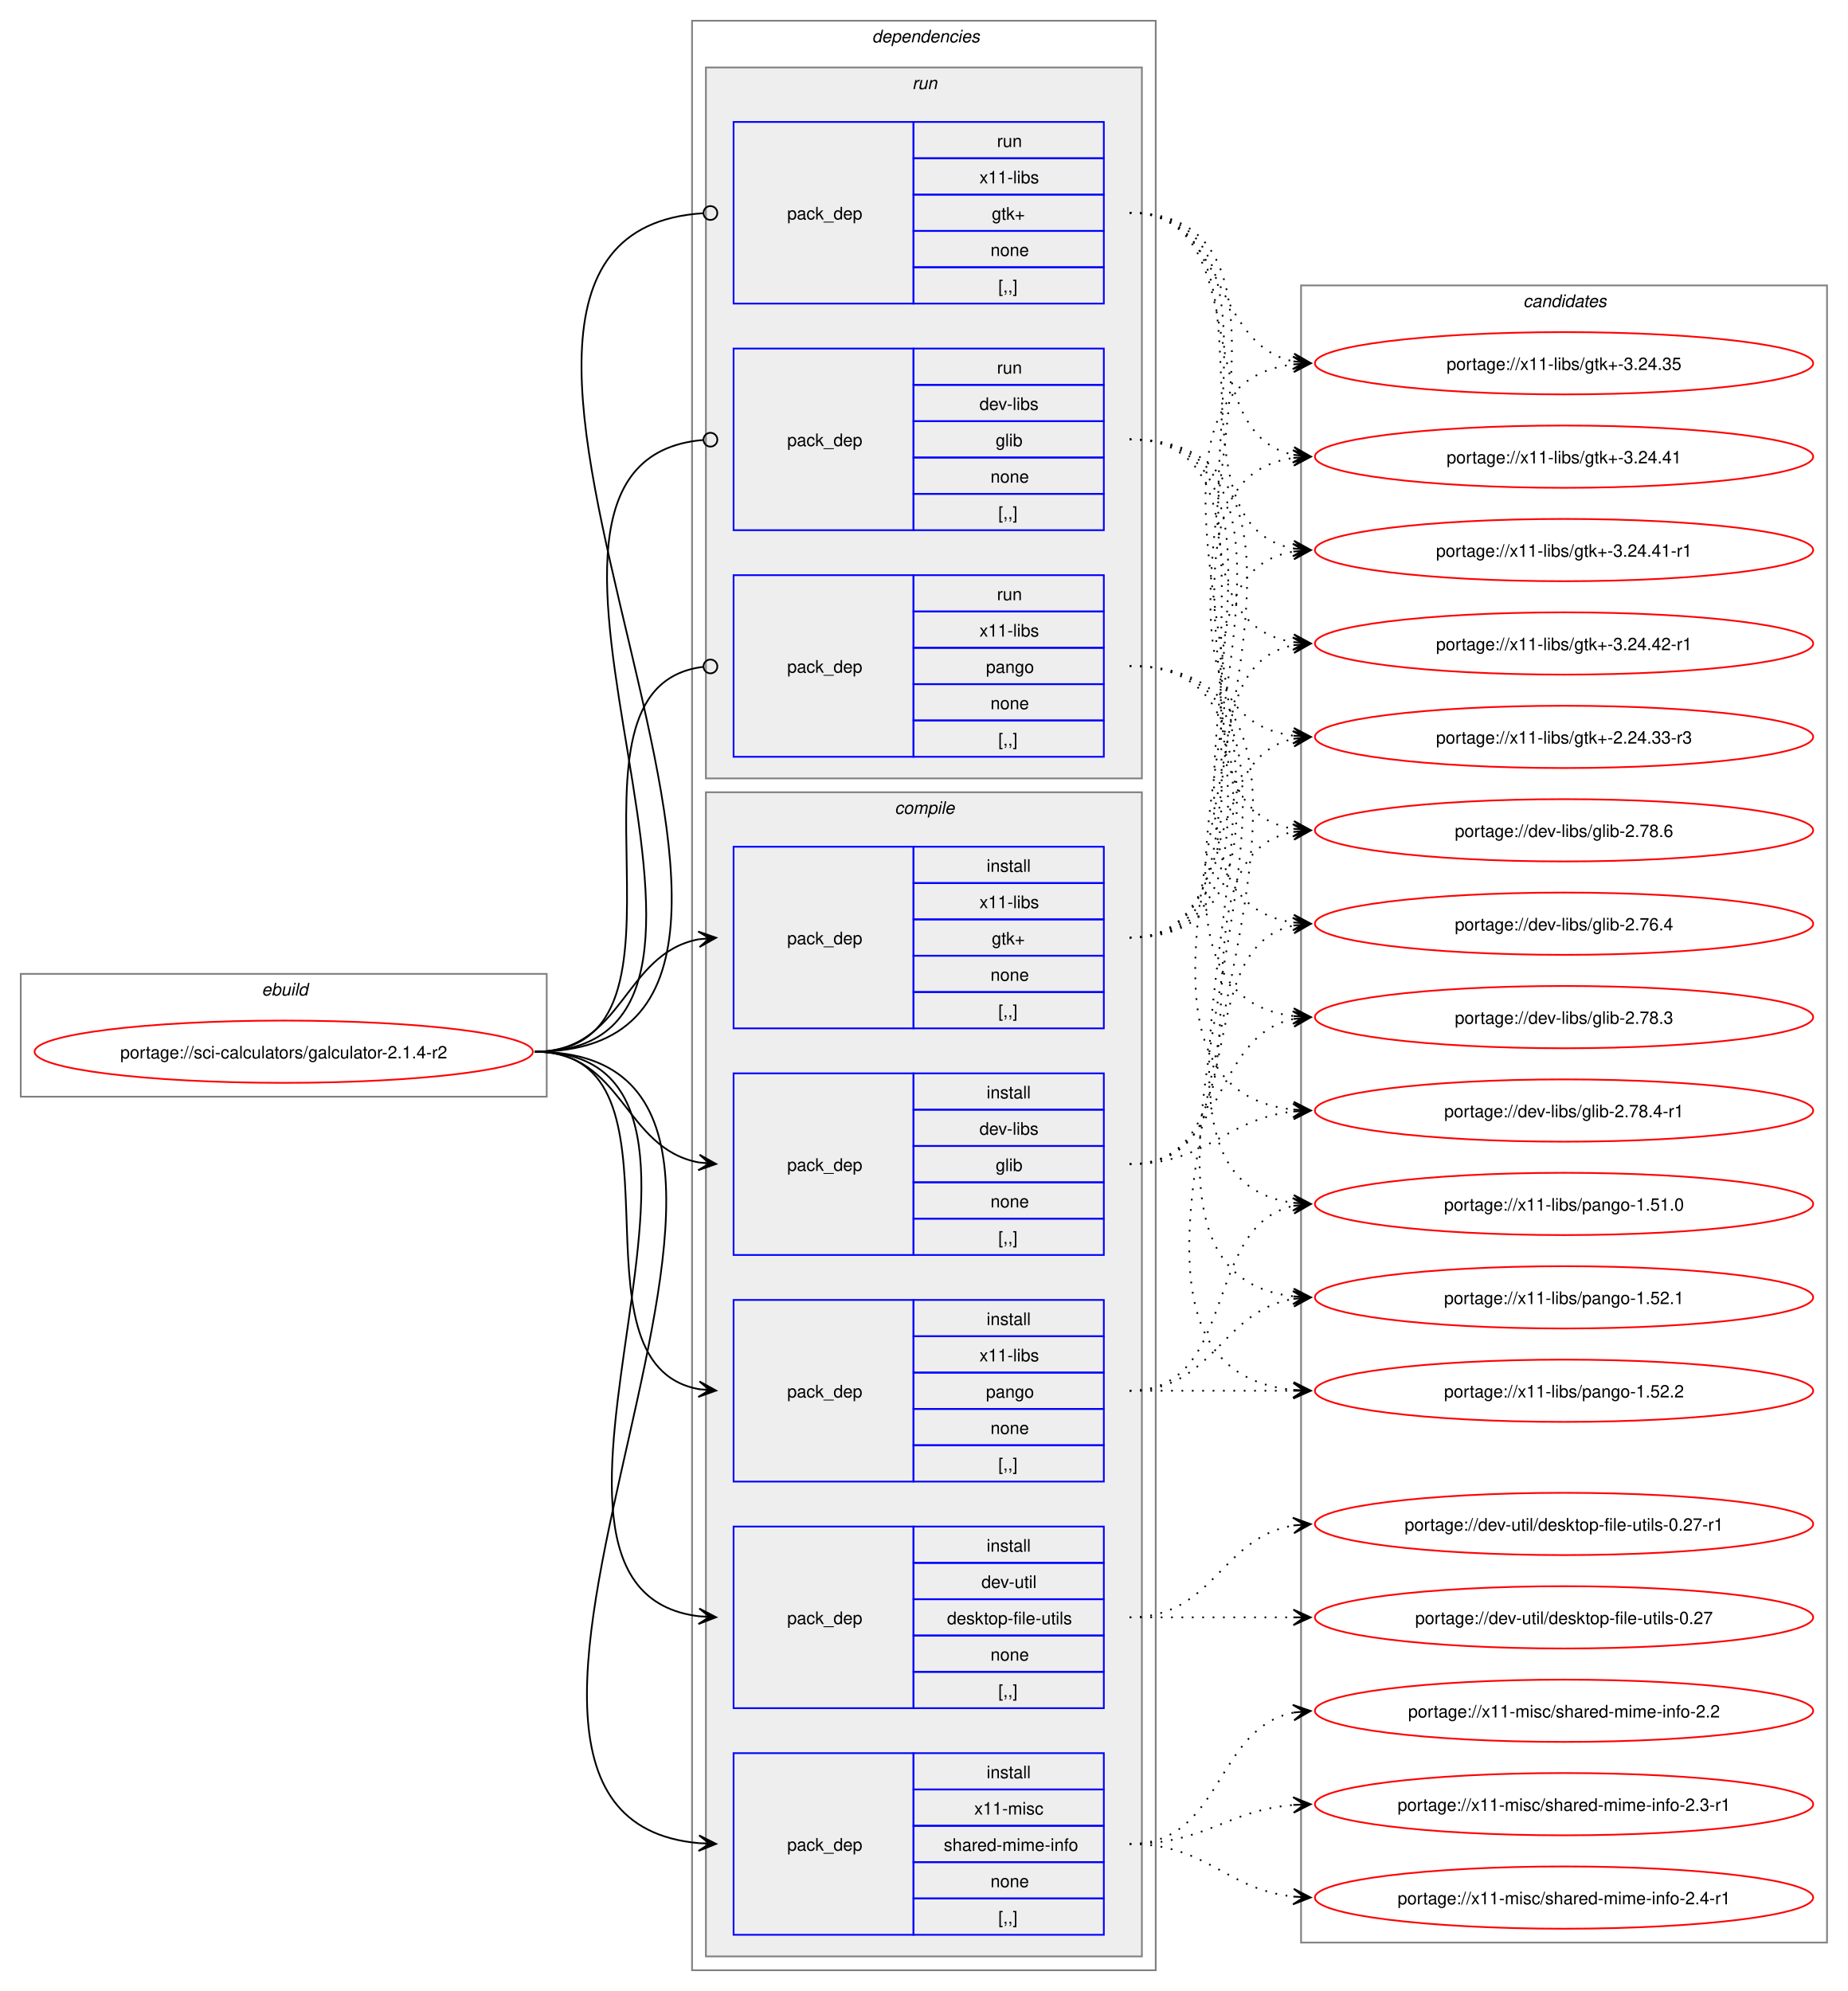
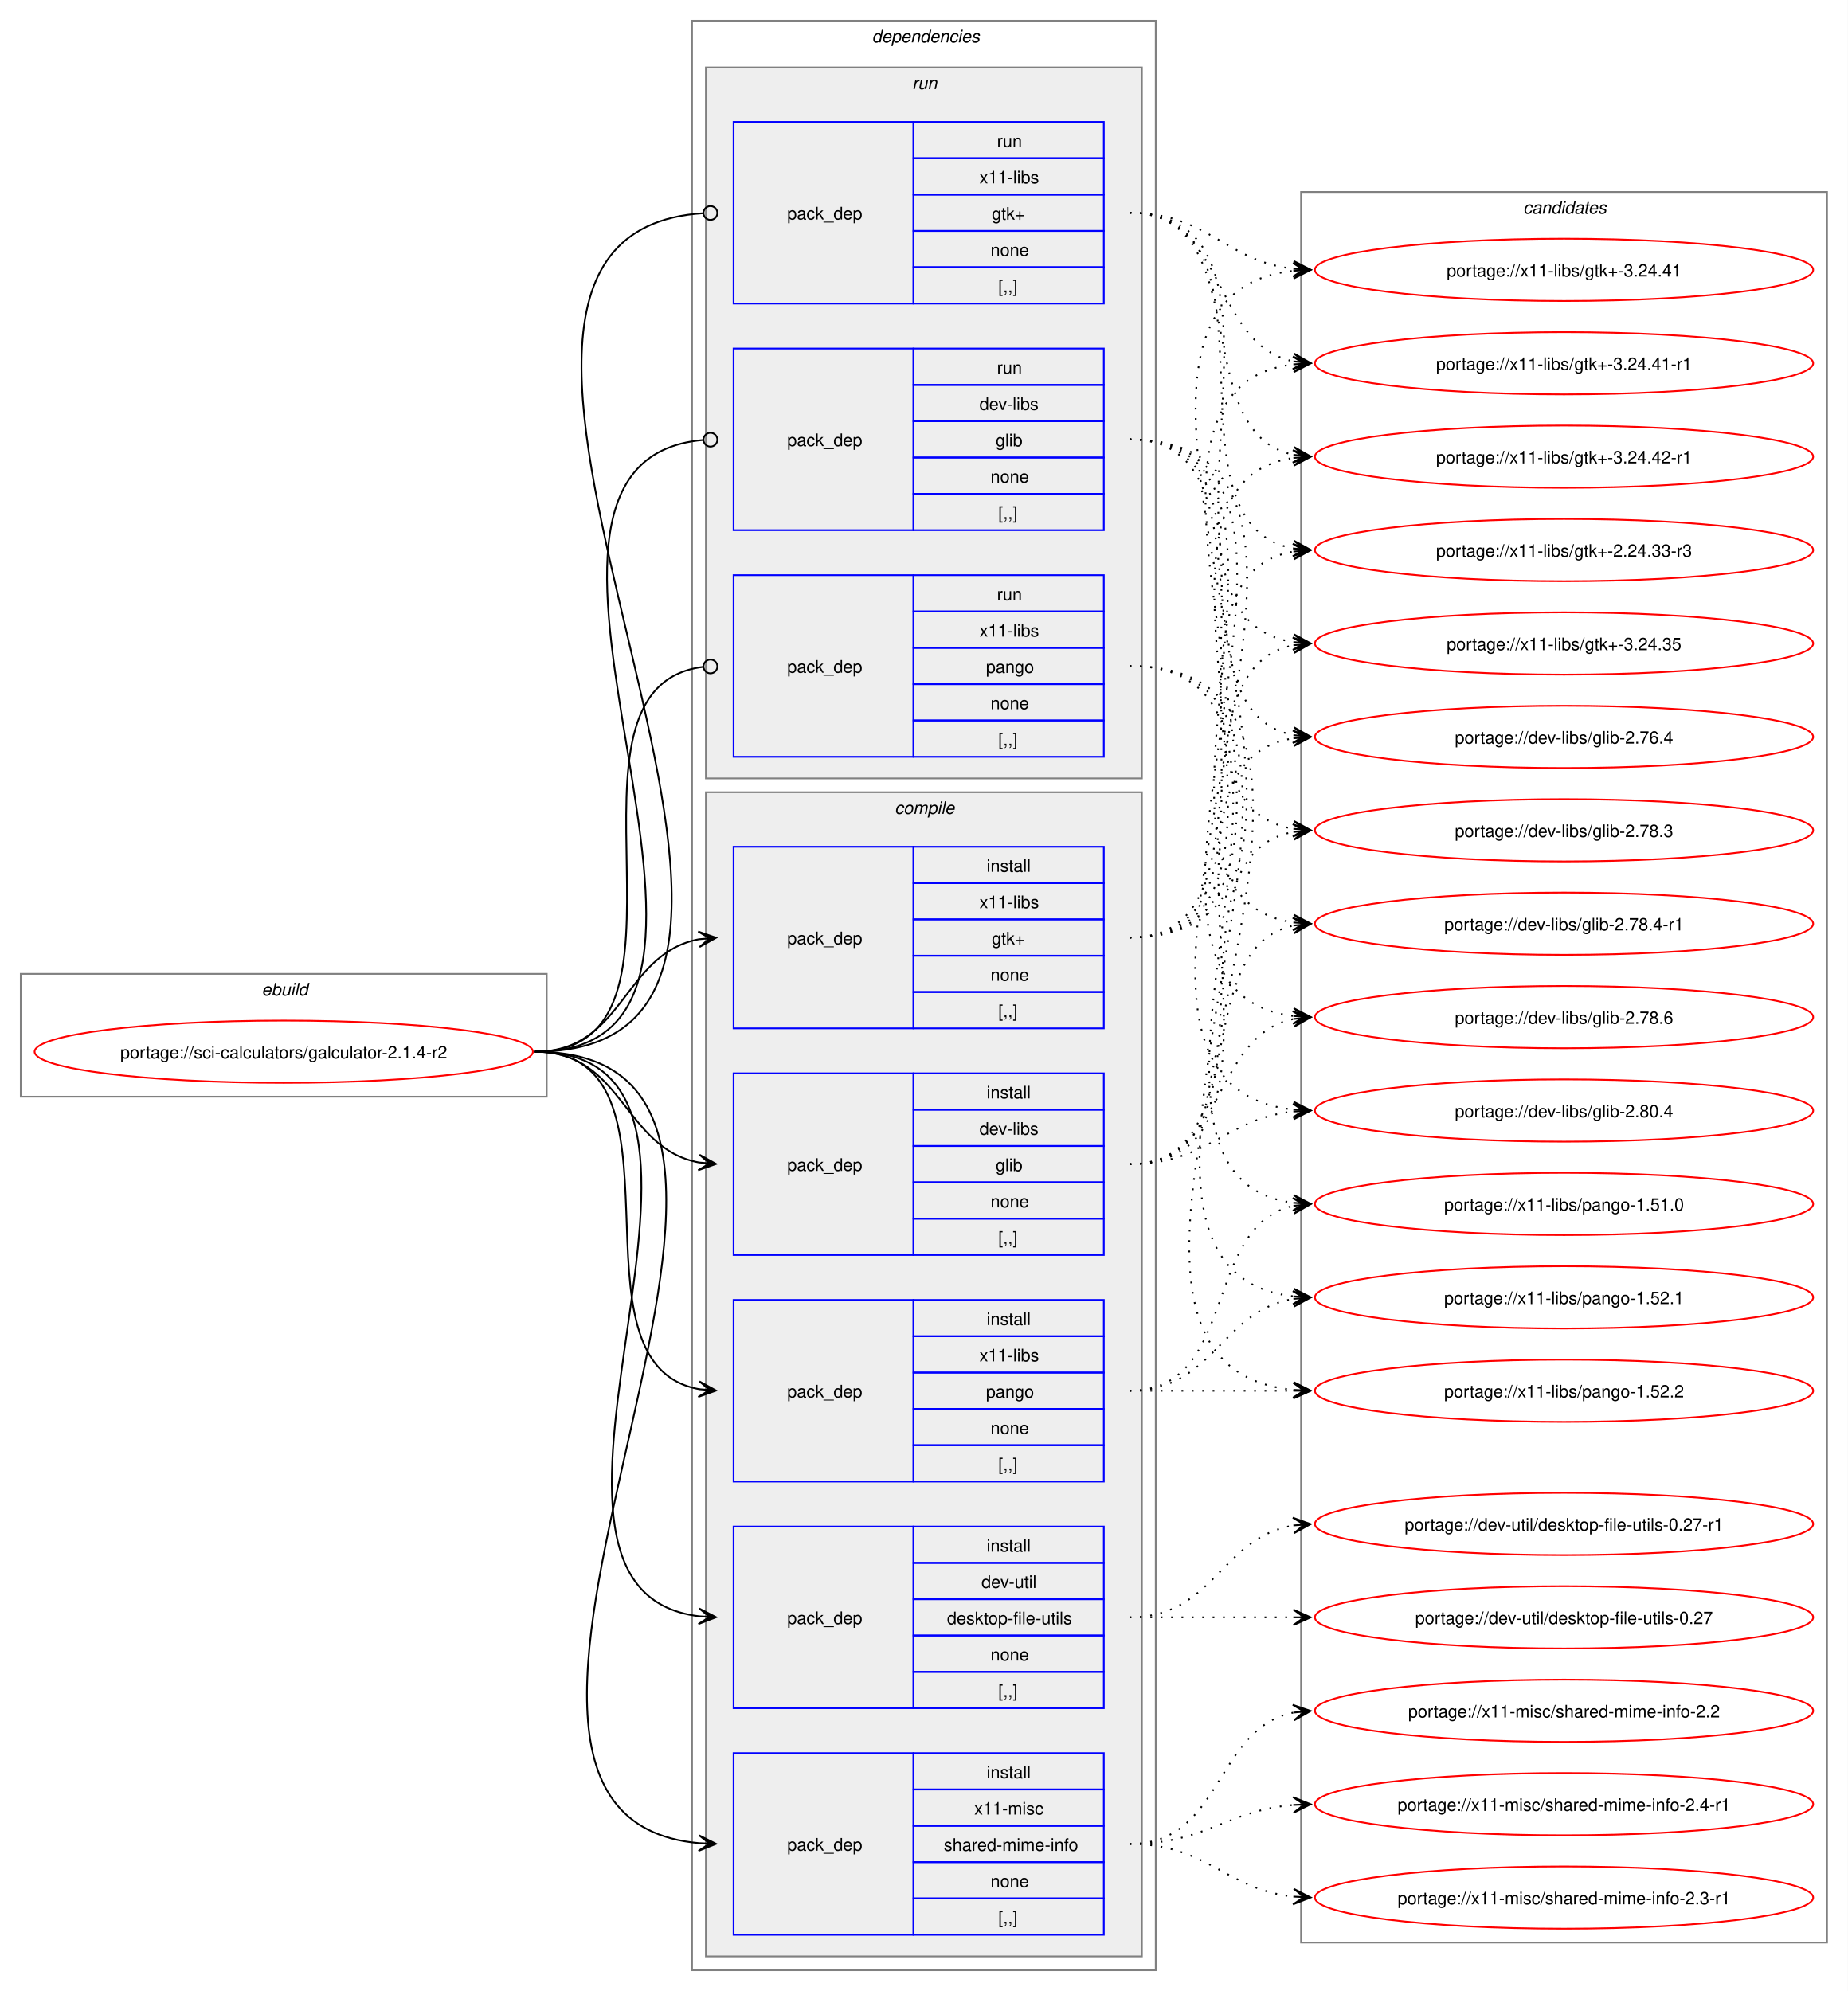
<svg xmlns="http://www.w3.org/2000/svg" xmlns:xlink="http://www.w3.org/1999/xlink" width="1068pt" height="1151pt" viewBox="0.00 0.00 1068.00 1151.00">
  <g id="graph0" class="graph" transform="scale(1 1) rotate(0) translate(4 1147)">
    <polygon fill="white" stroke="none" points="-4,4 -4,-1147 1064,-1147 1064,4 -4,4" />
    <g id="clust1" class="cluster">
      <polygon fill="none" stroke="gray" points="8,-513 8,-584 312,-584 312,-513 8,-513" />
      <text text-anchor="start" x="147.25" y="-571.5" font-family="Helvetica,sans-Serif" font-style="italic" font-size="10.00">ebuild</text>
    </g>
    <g id="clust2" class="cluster">
      <polygon fill="none" stroke="gray" points="396,-8 396,-1135 664,-1135 664,-8 396,-8" />
      <text text-anchor="start" x="500" y="-1122.5" font-family="Helvetica,sans-Serif" font-style="italic" font-size="10.00">dependencies</text>
    </g>
    <g id="clust3" class="cluster">
      <polygon fill="#eeeeee" stroke="gray" points="404,-16 404,-689 656,-689 656,-16 404,-16" />
      <text text-anchor="start" x="513.12" y="-676.5" font-family="Helvetica,sans-Serif" font-style="italic" font-size="10.00">compile</text>
    </g>
    <g id="clust10" class="cluster">
      <polygon fill="#eeeeee" stroke="gray" points="404,-697 404,-1108 656,-1108 656,-697 404,-697" />
      <text text-anchor="start" x="523.25" y="-1095.5" font-family="Helvetica,sans-Serif" font-style="italic" font-size="10.00">run</text>
    </g>
    <g id="clust14" class="cluster">
-       <polygon fill="none" stroke="gray" points="748,-24 748,-982 1052,-982 1052,-24 748,-24" />
-       <text text-anchor="start" x="876.38" y="-969.5" font-family="Helvetica,sans-Serif" font-style="italic" font-size="10.00">candidates</text>
+       <polygon fill="none" stroke="gray" points="748,-24 748,-1036 1052,-1036 1052,-24 748,-24" />
+       <text text-anchor="start" x="876.38" y="-1023.5" font-family="Helvetica,sans-Serif" font-style="italic" font-size="10.00">candidates</text>
    </g>
    <g id="node1" class="node">
      <g id="a_node1">
        <a xlink:href="../sci-calculators/galculator-2.1.4-r2.svg" xlink:title="portage://sci-calculators/galculator-2.1.4-r2">
          <ellipse fill="none" stroke="red" cx="160" cy="-539" rx="144" ry="18" />
          <text text-anchor="middle" x="160" y="-535.12" font-family="Helvetica,sans-Serif" font-size="10.00">portage://sci-calculators/galculator-2.1.4-r2</text>
        </a>
      </g>
    </g>
    <g id="node2" class="node">
      <polygon fill="none" stroke="blue" points="420,-421.5 420,-526.5 524,-526.5 524,-421.5 420,-421.5" />
      <text text-anchor="start" x="451" y="-470.12" font-family="Helvetica,sans-Serif" font-size="10.00">pack_dep</text>
      <polygon fill="none" stroke="blue" points="524,-505.5 524,-526.5 634,-526.5 634,-505.5 524,-505.5" />
      <text text-anchor="start" x="566.25" y="-512" font-family="Helvetica,sans-Serif" font-size="10.00">install</text>
      <polygon fill="none" stroke="blue" points="524,-484.5 524,-505.5 634,-505.5 634,-484.5 524,-484.5" />
      <text text-anchor="start" x="562.12" y="-491" font-family="Helvetica,sans-Serif" font-size="10.00">dev-libs</text>
      <polygon fill="none" stroke="blue" points="524,-463.5 524,-484.5 634,-484.5 634,-463.5 524,-463.5" />
      <text text-anchor="start" x="571.5" y="-470" font-family="Helvetica,sans-Serif" font-size="10.00">glib</text>
      <polygon fill="none" stroke="blue" points="524,-442.5 524,-463.5 634,-463.5 634,-442.5 524,-442.5" />
      <text text-anchor="start" x="568.5" y="-449" font-family="Helvetica,sans-Serif" font-size="10.00">none</text>
      <polygon fill="none" stroke="blue" points="524,-421.5 524,-442.5 634,-442.5 634,-421.5 524,-421.5" />
      <text text-anchor="start" x="573" y="-428" font-family="Helvetica,sans-Serif" font-size="10.00">[,,]</text>
    </g>
    <g id="edge1" class="edge">
      <path fill="none" stroke="black" d="M305.23,-539C356.46,-539 356.24,-483.06 400.03,-474.97" />
      <polygon fill="black" stroke="black" points="409.9,-474.11 400.33,-479.46 406.13,-474.44 399.94,-474.98 399.94,-474.98 399.94,-474.98 406.13,-474.44 399.54,-470.49 409.9,-474.11" />
    </g>
    <g id="node3" class="node">
      <polygon fill="none" stroke="blue" points="420,-159.5 420,-264.5 524,-264.5 524,-159.5 420,-159.5" />
      <text text-anchor="start" x="451" y="-208.12" font-family="Helvetica,sans-Serif" font-size="10.00">pack_dep</text>
      <polygon fill="none" stroke="blue" points="524,-243.5 524,-264.5 634,-264.5 634,-243.5 524,-243.5" />
      <text text-anchor="start" x="566.25" y="-250" font-family="Helvetica,sans-Serif" font-size="10.00">install</text>
      <polygon fill="none" stroke="blue" points="524,-222.5 524,-243.5 634,-243.5 634,-222.5 524,-222.5" />
      <text text-anchor="start" x="563.25" y="-229" font-family="Helvetica,sans-Serif" font-size="10.00">dev-util</text>
      <polygon fill="none" stroke="blue" points="524,-201.5 524,-222.5 634,-222.5 634,-201.5 524,-201.5" />
      <text text-anchor="start" x="543.38" y="-208" font-family="Helvetica,sans-Serif" font-size="10.00">desktop-file-utils</text>
      <polygon fill="none" stroke="blue" points="524,-180.5 524,-201.5 634,-201.5 634,-180.5 524,-180.5" />
      <text text-anchor="start" x="568.5" y="-187" font-family="Helvetica,sans-Serif" font-size="10.00">none</text>
      <polygon fill="none" stroke="blue" points="524,-159.5 524,-180.5 634,-180.5 634,-159.5 524,-159.5" />
      <text text-anchor="start" x="573" y="-166" font-family="Helvetica,sans-Serif" font-size="10.00">[,,]</text>
    </g>
    <g id="edge2" class="edge">
      <path fill="none" stroke="black" d="M305.23,-539C454.12,-539 268.26,-228.39 400.15,-212.62" />
      <polygon fill="black" stroke="black" points="409.9,-212.07 400.17,-217.13 406.12,-212.28 399.91,-212.64 399.91,-212.64 399.91,-212.64 406.12,-212.28 399.66,-208.14 409.9,-212.07" />
    </g>
    <g id="node4" class="node">
      <polygon fill="none" stroke="blue" points="420,-552.5 420,-657.5 524,-657.5 524,-552.5 420,-552.5" />
      <text text-anchor="start" x="451" y="-601.12" font-family="Helvetica,sans-Serif" font-size="10.00">pack_dep</text>
      <polygon fill="none" stroke="blue" points="524,-636.5 524,-657.5 634,-657.5 634,-636.5 524,-636.5" />
      <text text-anchor="start" x="566.25" y="-643" font-family="Helvetica,sans-Serif" font-size="10.00">install</text>
      <polygon fill="none" stroke="blue" points="524,-615.5 524,-636.5 634,-636.5 634,-615.5 524,-615.5" />
      <text text-anchor="start" x="562.12" y="-622" font-family="Helvetica,sans-Serif" font-size="10.00">x11-libs</text>
      <polygon fill="none" stroke="blue" points="524,-594.5 524,-615.5 634,-615.5 634,-594.5 524,-594.5" />
      <text text-anchor="start" x="569.25" y="-601" font-family="Helvetica,sans-Serif" font-size="10.00">gtk+</text>
      <polygon fill="none" stroke="blue" points="524,-573.5 524,-594.5 634,-594.5 634,-573.5 524,-573.5" />
      <text text-anchor="start" x="568.5" y="-580" font-family="Helvetica,sans-Serif" font-size="10.00">none</text>
      <polygon fill="none" stroke="blue" points="524,-552.5 524,-573.5 634,-573.5 634,-552.5 524,-552.5" />
      <text text-anchor="start" x="573" y="-559" font-family="Helvetica,sans-Serif" font-size="10.00">[,,]</text>
    </g>
    <g id="edge3" class="edge">
      <path fill="none" stroke="black" d="M305.23,-539C356.68,-539 356.07,-595.81 399.99,-604.02" />
      <polygon fill="black" stroke="black" points="409.9,-604.89 399.54,-608.49 406.13,-604.56 399.94,-604.01 399.94,-604.01 399.94,-604.01 406.13,-604.56 400.33,-599.53 409.9,-604.89" />
    </g>
    <g id="node5" class="node">
      <polygon fill="none" stroke="blue" points="420,-290.5 420,-395.5 524,-395.5 524,-290.5 420,-290.5" />
      <text text-anchor="start" x="451" y="-339.12" font-family="Helvetica,sans-Serif" font-size="10.00">pack_dep</text>
      <polygon fill="none" stroke="blue" points="524,-374.5 524,-395.5 634,-395.5 634,-374.5 524,-374.5" />
      <text text-anchor="start" x="566.25" y="-381" font-family="Helvetica,sans-Serif" font-size="10.00">install</text>
      <polygon fill="none" stroke="blue" points="524,-353.5 524,-374.5 634,-374.5 634,-353.5 524,-353.5" />
      <text text-anchor="start" x="562.12" y="-360" font-family="Helvetica,sans-Serif" font-size="10.00">x11-libs</text>
      <polygon fill="none" stroke="blue" points="524,-332.5 524,-353.5 634,-353.5 634,-332.5 524,-332.5" />
      <text text-anchor="start" x="565.88" y="-339" font-family="Helvetica,sans-Serif" font-size="10.00">pango</text>
      <polygon fill="none" stroke="blue" points="524,-311.5 524,-332.5 634,-332.5 634,-311.5 524,-311.5" />
      <text text-anchor="start" x="568.5" y="-318" font-family="Helvetica,sans-Serif" font-size="10.00">none</text>
      <polygon fill="none" stroke="blue" points="524,-290.5 524,-311.5 634,-311.5 634,-290.5 524,-290.5" />
      <text text-anchor="start" x="573" y="-297" font-family="Helvetica,sans-Serif" font-size="10.00">[,,]</text>
    </g>
    <g id="edge4" class="edge">
      <path fill="none" stroke="black" d="M305.23,-539C400.38,-539 319.01,-358.01 400.36,-343.87" />
      <polygon fill="black" stroke="black" points="409.9,-343.1 400.3,-348.39 406.13,-343.41 399.93,-343.91 399.93,-343.91 399.93,-343.91 406.13,-343.41 399.57,-339.42 409.9,-343.1" />
    </g>
    <g id="node6" class="node">
      <polygon fill="none" stroke="blue" points="420,-28.5 420,-133.5 524,-133.5 524,-28.5 420,-28.5" />
      <text text-anchor="start" x="451" y="-77.12" font-family="Helvetica,sans-Serif" font-size="10.00">pack_dep</text>
      <polygon fill="none" stroke="blue" points="524,-112.5 524,-133.5 634,-133.5 634,-112.5 524,-112.5" />
      <text text-anchor="start" x="566.25" y="-119" font-family="Helvetica,sans-Serif" font-size="10.00">install</text>
      <polygon fill="none" stroke="blue" points="524,-91.5 524,-112.5 634,-112.5 634,-91.5 524,-91.5" />
      <text text-anchor="start" x="559.12" y="-98" font-family="Helvetica,sans-Serif" font-size="10.00">x11-misc</text>
      <polygon fill="none" stroke="blue" points="524,-70.5 524,-91.5 634,-91.5 634,-70.5 524,-70.5" />
      <text text-anchor="start" x="541.5" y="-77" font-family="Helvetica,sans-Serif" font-size="10.00">shared-mime-info</text>
      <polygon fill="none" stroke="blue" points="524,-49.5 524,-70.5 634,-70.5 634,-49.5 524,-49.5" />
      <text text-anchor="start" x="568.5" y="-56" font-family="Helvetica,sans-Serif" font-size="10.00">none</text>
      <polygon fill="none" stroke="blue" points="524,-28.5 524,-49.5 634,-49.5 634,-28.5 524,-28.5" />
      <text text-anchor="start" x="573" y="-35" font-family="Helvetica,sans-Serif" font-size="10.00">[,,]</text>
    </g>
    <g id="edge5" class="edge">
      <path fill="none" stroke="black" d="M305.23,-539C510.28,-539 213.59,-97.84 400.01,-81.47" />
      <polygon fill="black" stroke="black" points="409.89,-81.05 400.09,-85.97 406.12,-81.21 399.9,-81.47 399.9,-81.47 399.9,-81.47 406.12,-81.21 399.71,-76.98 409.89,-81.05" />
    </g>
    <g id="node7" class="node">
      <polygon fill="none" stroke="blue" points="420,-840.5 420,-945.5 524,-945.5 524,-840.5 420,-840.5" />
      <text text-anchor="start" x="451" y="-889.12" font-family="Helvetica,sans-Serif" font-size="10.00">pack_dep</text>
      <polygon fill="none" stroke="blue" points="524,-924.5 524,-945.5 634,-945.5 634,-924.5 524,-924.5" />
      <text text-anchor="start" x="572.25" y="-931" font-family="Helvetica,sans-Serif" font-size="10.00">run</text>
      <polygon fill="none" stroke="blue" points="524,-903.5 524,-924.5 634,-924.5 634,-903.5 524,-903.5" />
      <text text-anchor="start" x="562.12" y="-910" font-family="Helvetica,sans-Serif" font-size="10.00">dev-libs</text>
      <polygon fill="none" stroke="blue" points="524,-882.5 524,-903.5 634,-903.5 634,-882.5 524,-882.5" />
      <text text-anchor="start" x="571.5" y="-889" font-family="Helvetica,sans-Serif" font-size="10.00">glib</text>
      <polygon fill="none" stroke="blue" points="524,-861.5 524,-882.5 634,-882.5 634,-861.5 524,-861.5" />
      <text text-anchor="start" x="568.5" y="-868" font-family="Helvetica,sans-Serif" font-size="10.00">none</text>
      <polygon fill="none" stroke="blue" points="524,-840.5 524,-861.5 634,-861.5 634,-840.5 524,-840.5" />
      <text text-anchor="start" x="573" y="-847" font-family="Helvetica,sans-Serif" font-size="10.00">[,,]</text>
    </g>
    <g id="edge6" class="edge">
      <path fill="none" stroke="black" d="M305.23,-539C466.41,-539 255.02,-879.99 402.37,-892.64" />
      <ellipse fill="none" stroke="black" cx="406.62" cy="-892.81" rx="4" ry="4" />
    </g>
    <g id="node8" class="node">
      <polygon fill="none" stroke="blue" points="420,-971.5 420,-1076.5 524,-1076.5 524,-971.5 420,-971.5" />
      <text text-anchor="start" x="451" y="-1020.12" font-family="Helvetica,sans-Serif" font-size="10.00">pack_dep</text>
      <polygon fill="none" stroke="blue" points="524,-1055.5 524,-1076.5 634,-1076.5 634,-1055.5 524,-1055.5" />
      <text text-anchor="start" x="572.25" y="-1062" font-family="Helvetica,sans-Serif" font-size="10.00">run</text>
      <polygon fill="none" stroke="blue" points="524,-1034.5 524,-1055.5 634,-1055.5 634,-1034.5 524,-1034.5" />
      <text text-anchor="start" x="562.12" y="-1041" font-family="Helvetica,sans-Serif" font-size="10.00">x11-libs</text>
      <polygon fill="none" stroke="blue" points="524,-1013.5 524,-1034.5 634,-1034.5 634,-1013.5 524,-1013.5" />
      <text text-anchor="start" x="569.25" y="-1020" font-family="Helvetica,sans-Serif" font-size="10.00">gtk+</text>
      <polygon fill="none" stroke="blue" points="524,-992.5 524,-1013.5 634,-1013.5 634,-992.5 524,-992.5" />
      <text text-anchor="start" x="568.5" y="-999" font-family="Helvetica,sans-Serif" font-size="10.00">none</text>
      <polygon fill="none" stroke="blue" points="524,-971.5 524,-992.5 634,-992.5 634,-971.5 524,-971.5" />
      <text text-anchor="start" x="573" y="-978" font-family="Helvetica,sans-Serif" font-size="10.00">[,,]</text>
    </g>
    <g id="edge7" class="edge">
      <path fill="none" stroke="black" d="M305.23,-539C522.85,-539 199.55,-1010.83 402.37,-1023.73" />
      <ellipse fill="none" stroke="black" cx="406.61" cy="-1023.86" rx="4" ry="4" />
    </g>
    <g id="node9" class="node">
      <polygon fill="none" stroke="blue" points="420,-709.5 420,-814.5 524,-814.5 524,-709.5 420,-709.5" />
      <text text-anchor="start" x="451" y="-758.12" font-family="Helvetica,sans-Serif" font-size="10.00">pack_dep</text>
      <polygon fill="none" stroke="blue" points="524,-793.5 524,-814.5 634,-814.5 634,-793.5 524,-793.5" />
      <text text-anchor="start" x="572.25" y="-800" font-family="Helvetica,sans-Serif" font-size="10.00">run</text>
      <polygon fill="none" stroke="blue" points="524,-772.5 524,-793.5 634,-793.5 634,-772.5 524,-772.5" />
      <text text-anchor="start" x="562.12" y="-779" font-family="Helvetica,sans-Serif" font-size="10.00">x11-libs</text>
      <polygon fill="none" stroke="blue" points="524,-751.5 524,-772.5 634,-772.5 634,-751.5 524,-751.5" />
      <text text-anchor="start" x="565.88" y="-758" font-family="Helvetica,sans-Serif" font-size="10.00">pango</text>
      <polygon fill="none" stroke="blue" points="524,-730.5 524,-751.5 634,-751.5 634,-730.5 524,-730.5" />
      <text text-anchor="start" x="568.5" y="-737" font-family="Helvetica,sans-Serif" font-size="10.00">none</text>
      <polygon fill="none" stroke="blue" points="524,-709.5 524,-730.5 634,-730.5 634,-709.5 524,-709.5" />
      <text text-anchor="start" x="573" y="-716" font-family="Helvetica,sans-Serif" font-size="10.00">[,,]</text>
    </g>
    <g id="edge8" class="edge">
      <path fill="none" stroke="black" d="M305.23,-539C411.84,-539 307.65,-749.55 402.32,-761.47" />
      <ellipse fill="none" stroke="black" cx="406.62" cy="-761.73" rx="4" ry="4" />
    </g>
    <g id="node10" class="node">
      <g id="a_node10">
+         <a xlink:href="../dev-libs/glib-2.80.4.svg" xlink:title="portage://dev-libs/glib-2.80.4">
+           <ellipse fill="none" stroke="red" cx="900" cy="-505" rx="144" ry="18" />
+           <text text-anchor="middle" x="900" y="-501.12" font-family="Helvetica,sans-Serif" font-size="10.00">portage://dev-libs/glib-2.80.4</text>
+         </a>
+       </g>
+     </g>
+     <g id="edge9" class="edge">
+       <path fill="none" stroke="black" stroke-dasharray="1,5" d="M648.89,-474C693.99,-474 704.22,-500.23 743.74,-504.44" />
+       <polygon fill="black" stroke="black" points="753.55,-504.94 743.33,-508.92 749.77,-504.74 743.56,-504.43 743.56,-504.43 743.56,-504.43 749.77,-504.74 743.79,-499.93 753.55,-504.94" />
+     </g>
+     <g id="node11" class="node">
+       <g id="a_node11">
        <a xlink:href="../dev-libs/glib-2.78.6.svg" xlink:title="portage://dev-libs/glib-2.78.6">
+           <ellipse fill="none" stroke="red" cx="900" cy="-559" rx="144" ry="18" />
+           <text text-anchor="middle" x="900" y="-555.12" font-family="Helvetica,sans-Serif" font-size="10.00">portage://dev-libs/glib-2.78.6</text>
+         </a>
+       </g>
+     </g>
+     <g id="edge10" class="edge">
+       <path fill="none" stroke="black" stroke-dasharray="1,5" d="M648.89,-474C705.23,-474 696.06,-548.09 743.69,-557.93" />
+       <polygon fill="black" stroke="black" points="753.55,-558.88 743.16,-562.39 749.79,-558.52 743.6,-557.92 743.6,-557.92 743.6,-557.92 749.79,-558.52 744.03,-553.44 753.55,-558.88" />
+     </g>
+     <g id="node12" class="node">
+       <g id="a_node12">
+         <a xlink:href="../dev-libs/glib-2.78.4-r1.svg" xlink:title="portage://dev-libs/glib-2.78.4-r1">
+           <ellipse fill="none" stroke="red" cx="900" cy="-613" rx="144" ry="18" />
+           <text text-anchor="middle" x="900" y="-609.12" font-family="Helvetica,sans-Serif" font-size="10.00">portage://dev-libs/glib-2.78.4-r1</text>
+         </a>
+       </g>
+     </g>
+     <g id="edge11" class="edge">
+       <path fill="none" stroke="black" stroke-dasharray="1,5" d="M648.89,-474C722.6,-474 681.8,-599.24 743.88,-611.96" />
+       <polygon fill="black" stroke="black" points="753.55,-612.88 743.17,-616.41 749.79,-612.52 743.6,-611.93 743.6,-611.93 743.6,-611.93 749.79,-612.52 744.03,-607.45 753.55,-612.88" />
+     </g>
+     <g id="node13" class="node">
+       <g id="a_node13">
+         <a xlink:href="../dev-libs/glib-2.78.3.svg" xlink:title="portage://dev-libs/glib-2.78.3">
          <ellipse fill="none" stroke="red" cx="900" cy="-667" rx="144" ry="18" />
-           <text text-anchor="middle" x="900" y="-663.12" font-family="Helvetica,sans-Serif" font-size="10.00">portage://dev-libs/glib-2.78.6</text>
-         </a>
-       </g>
-     </g>
-     <g id="edge9" class="edge">
+           <text text-anchor="middle" x="900" y="-663.12" font-family="Helvetica,sans-Serif" font-size="10.00">portage://dev-libs/glib-2.78.3</text>
+         </a>
+       </g>
+     </g>
+     <g id="edge12" class="edge">
      <path fill="none" stroke="black" stroke-dasharray="1,5" d="M648.89,-474C742.71,-474 663.98,-651.49 743.65,-666.05" />
      <polygon fill="black" stroke="black" points="753.55,-666.9 743.21,-670.53 749.78,-666.58 743.59,-666.05 743.59,-666.05 743.59,-666.05 749.78,-666.58 743.97,-661.56 753.55,-666.9" />
    </g>
-     <g id="node11" class="node">
-       <g id="a_node11">
-         <a xlink:href="../dev-libs/glib-2.78.4-r1.svg" xlink:title="portage://dev-libs/glib-2.78.4-r1">
-           <ellipse fill="none" stroke="red" cx="900" cy="-505" rx="144" ry="18" />
-           <text text-anchor="middle" x="900" y="-501.12" font-family="Helvetica,sans-Serif" font-size="10.00">portage://dev-libs/glib-2.78.4-r1</text>
-         </a>
-       </g>
-     </g>
-     <g id="edge10" class="edge">
-       <path fill="none" stroke="black" stroke-dasharray="1,5" d="M648.89,-474C693.99,-474 704.22,-500.23 743.74,-504.44" />
-       <polygon fill="black" stroke="black" points="753.55,-504.94 743.33,-508.92 749.77,-504.74 743.56,-504.43 743.56,-504.43 743.56,-504.43 749.77,-504.74 743.79,-499.93 753.55,-504.94" />
-     </g>
-     <g id="node12" class="node">
-       <g id="a_node12">
-         <a xlink:href="../dev-libs/glib-2.78.3.svg" xlink:title="portage://dev-libs/glib-2.78.3">
-           <ellipse fill="none" stroke="red" cx="900" cy="-559" rx="144" ry="18" />
-           <text text-anchor="middle" x="900" y="-555.12" font-family="Helvetica,sans-Serif" font-size="10.00">portage://dev-libs/glib-2.78.3</text>
-         </a>
-       </g>
-     </g>
-     <g id="edge11" class="edge">
-       <path fill="none" stroke="black" stroke-dasharray="1,5" d="M648.89,-474C705.23,-474 696.06,-548.09 743.69,-557.93" />
-       <polygon fill="black" stroke="black" points="753.55,-558.88 743.16,-562.39 749.79,-558.52 743.6,-557.92 743.6,-557.92 743.6,-557.92 749.79,-558.52 744.03,-553.44 753.55,-558.88" />
-     </g>
-     <g id="node13" class="node">
-       <g id="a_node13">
-         <a xlink:href="../dev-libs/glib-2.76.4.svg" xlink:title="portage://dev-libs/glib-2.76.4">
-           <ellipse fill="none" stroke="red" cx="900" cy="-613" rx="144" ry="18" />
-           <text text-anchor="middle" x="900" y="-609.12" font-family="Helvetica,sans-Serif" font-size="10.00">portage://dev-libs/glib-2.76.4</text>
-         </a>
-       </g>
-     </g>
-     <g id="edge12" class="edge">
-       <path fill="none" stroke="black" stroke-dasharray="1,5" d="M648.89,-474C722.6,-474 681.8,-599.24 743.88,-611.96" />
-       <polygon fill="black" stroke="black" points="753.55,-612.88 743.17,-616.41 749.79,-612.52 743.6,-611.93 743.6,-611.93 743.6,-611.93 749.79,-612.52 744.03,-607.45 753.55,-612.88" />
-     </g>
    <g id="node14" class="node">
      <g id="a_node14">
+         <a xlink:href="../dev-libs/glib-2.76.4.svg" xlink:title="portage://dev-libs/glib-2.76.4">
+           <ellipse fill="none" stroke="red" cx="900" cy="-721" rx="144" ry="18" />
+           <text text-anchor="middle" x="900" y="-717.12" font-family="Helvetica,sans-Serif" font-size="10.00">portage://dev-libs/glib-2.76.4</text>
+         </a>
+       </g>
+     </g>
+     <g id="edge13" class="edge">
+       <path fill="none" stroke="black" stroke-dasharray="1,5" d="M648.89,-474C764.36,-474 643.88,-704.87 743.68,-720.2" />
+       <polygon fill="black" stroke="black" points="753.55,-720.91 743.25,-724.68 749.78,-720.64 743.58,-720.19 743.58,-720.19 743.58,-720.19 749.78,-720.64 743.9,-715.7 753.55,-720.91" />
+     </g>
+     <g id="node15" class="node">
+       <g id="a_node15">
        <a xlink:href="../dev-util/desktop-file-utils-0.27-r1.svg" xlink:title="portage://dev-util/desktop-file-utils-0.27-r1">
          <ellipse fill="none" stroke="red" cx="900" cy="-266" rx="144" ry="18" />
          <text text-anchor="middle" x="900" y="-262.12" font-family="Helvetica,sans-Serif" font-size="10.00">portage://dev-util/desktop-file-utils-0.27-r1</text>
        </a>
      </g>
    </g>
-     <g id="edge13" class="edge">
+     <g id="edge14" class="edge">
      <path fill="none" stroke="black" stroke-dasharray="1,5" d="M648.89,-212C697.79,-212 701.62,-258.28 743.83,-265.15" />
      <polygon fill="black" stroke="black" points="753.55,-265.91 743.23,-269.62 749.78,-265.61 743.58,-265.13 743.58,-265.13 743.58,-265.13 749.78,-265.61 743.93,-260.65 753.55,-265.91" />
    </g>
-     <g id="node15" class="node">
-       <g id="a_node15">
+     <g id="node16" class="node">
+       <g id="a_node16">
        <a xlink:href="../dev-util/desktop-file-utils-0.27.svg" xlink:title="portage://dev-util/desktop-file-utils-0.27">
          <ellipse fill="none" stroke="red" cx="900" cy="-212" rx="144" ry="18" />
          <text text-anchor="middle" x="900" y="-208.12" font-family="Helvetica,sans-Serif" font-size="10.00">portage://dev-util/desktop-file-utils-0.27</text>
        </a>
      </g>
    </g>
-     <g id="edge14" class="edge">
+     <g id="edge15" class="edge">
      <path fill="none" stroke="black" stroke-dasharray="1,5" d="M648.89,-212C692.08,-212 705.54,-212 743.86,-212" />
      <polygon fill="black" stroke="black" points="753.55,-212 743.55,-216.5 749.77,-212 743.55,-212 743.55,-212 743.55,-212 749.77,-212 743.55,-207.5 753.55,-212" />
    </g>
-     <g id="node16" class="node">
-       <g id="a_node16">
+     <g id="node17" class="node">
+       <g id="a_node17">
        <a xlink:href="../x11-libs/gtk+-3.24.42-r1.svg" xlink:title="portage://x11-libs/gtk+-3.24.42-r1">
+           <ellipse fill="none" stroke="red" cx="900" cy="-883" rx="144" ry="18" />
+           <text text-anchor="middle" x="900" y="-879.12" font-family="Helvetica,sans-Serif" font-size="10.00">portage://x11-libs/gtk+-3.24.42-r1</text>
+         </a>
+       </g>
+     </g>
+     <g id="edge16" class="edge">
+       <path fill="none" stroke="black" stroke-dasharray="1,5" d="M648.89,-605C777.23,-605 631.59,-866.95 743.88,-882.3" />
+       <polygon fill="black" stroke="black" points="753.55,-882.92 743.28,-886.77 749.78,-882.68 743.57,-882.28 743.57,-882.28 743.57,-882.28 749.78,-882.68 743.86,-877.79 753.55,-882.92" />
+     </g>
+     <g id="node18" class="node">
+       <g id="a_node18">
+         <a xlink:href="../x11-libs/gtk+-3.24.41-r1.svg" xlink:title="portage://x11-libs/gtk+-3.24.41-r1">
+           <ellipse fill="none" stroke="red" cx="900" cy="-937" rx="144" ry="18" />
+           <text text-anchor="middle" x="900" y="-933.12" font-family="Helvetica,sans-Serif" font-size="10.00">portage://x11-libs/gtk+-3.24.41-r1</text>
+         </a>
+       </g>
+     </g>
+     <g id="edge17" class="edge">
+       <path fill="none" stroke="black" stroke-dasharray="1,5" d="M648.89,-605C799.83,-605 610.01,-920.35 743.65,-936.37" />
+       <polygon fill="black" stroke="black" points="753.55,-936.93 743.31,-940.86 749.77,-936.72 743.57,-936.36 743.57,-936.36 743.57,-936.36 749.77,-936.72 743.82,-931.87 753.55,-936.93" />
+     </g>
+     <g id="node19" class="node">
+       <g id="a_node19">
+         <a xlink:href="../x11-libs/gtk+-3.24.41.svg" xlink:title="portage://x11-libs/gtk+-3.24.41">
+           <ellipse fill="none" stroke="red" cx="900" cy="-991" rx="144" ry="18" />
+           <text text-anchor="middle" x="900" y="-987.12" font-family="Helvetica,sans-Serif" font-size="10.00">portage://x11-libs/gtk+-3.24.41</text>
+         </a>
+       </g>
+     </g>
+     <g id="edge18" class="edge">
+       <path fill="none" stroke="black" stroke-dasharray="1,5" d="M648.89,-605C822.96,-605 587.41,-974.59 743.88,-990.47" />
+       <polygon fill="black" stroke="black" points="753.55,-990.94 743.34,-994.95 749.77,-990.76 743.56,-990.46 743.56,-990.46 743.56,-990.46 749.77,-990.76 743.78,-985.96 753.55,-990.94" />
+     </g>
+     <g id="node20" class="node">
+       <g id="a_node20">
+         <a xlink:href="../x11-libs/gtk+-3.24.35.svg" xlink:title="portage://x11-libs/gtk+-3.24.35">
          <ellipse fill="none" stroke="red" cx="900" cy="-775" rx="144" ry="18" />
-           <text text-anchor="middle" x="900" y="-771.12" font-family="Helvetica,sans-Serif" font-size="10.00">portage://x11-libs/gtk+-3.24.42-r1</text>
-         </a>
-       </g>
-     </g>
-     <g id="edge15" class="edge">
+           <text text-anchor="middle" x="900" y="-771.12" font-family="Helvetica,sans-Serif" font-size="10.00">portage://x11-libs/gtk+-3.24.35</text>
+         </a>
+       </g>
+     </g>
+     <g id="edge19" class="edge">
      <path fill="none" stroke="black" stroke-dasharray="1,5" d="M648.89,-605C733.9,-605 671.91,-760.07 743.72,-774" />
      <polygon fill="black" stroke="black" points="753.55,-774.89 743.19,-778.47 749.79,-774.55 743.59,-773.99 743.59,-773.99 743.59,-773.99 749.79,-774.55 744,-769.51 753.55,-774.89" />
    </g>
-     <g id="node17" class="node">
-       <g id="a_node17">
-         <a xlink:href="../x11-libs/gtk+-3.24.41-r1.svg" xlink:title="portage://x11-libs/gtk+-3.24.41-r1">
+     <g id="node21" class="node">
+       <g id="a_node21">
+         <a xlink:href="../x11-libs/gtk+-2.24.33-r3.svg" xlink:title="portage://x11-libs/gtk+-2.24.33-r3">
          <ellipse fill="none" stroke="red" cx="900" cy="-829" rx="144" ry="18" />
-           <text text-anchor="middle" x="900" y="-825.12" font-family="Helvetica,sans-Serif" font-size="10.00">portage://x11-libs/gtk+-3.24.41-r1</text>
-         </a>
-       </g>
-     </g>
-     <g id="edge16" class="edge">
+           <text text-anchor="middle" x="900" y="-825.12" font-family="Helvetica,sans-Serif" font-size="10.00">portage://x11-libs/gtk+-2.24.33-r3</text>
+         </a>
+       </g>
+     </g>
+     <g id="edge20" class="edge">
      <path fill="none" stroke="black" stroke-dasharray="1,5" d="M648.89,-605C755.03,-605 652.62,-813.1 743.69,-828.14" />
      <polygon fill="black" stroke="black" points="753.55,-828.91 743.23,-832.62 749.78,-828.61 743.58,-828.14 743.58,-828.14 743.58,-828.14 749.78,-828.61 743.93,-823.65 753.55,-828.91" />
    </g>
-     <g id="node18" class="node">
-       <g id="a_node18">
-         <a xlink:href="../x11-libs/gtk+-3.24.41.svg" xlink:title="portage://x11-libs/gtk+-3.24.41">
-           <ellipse fill="none" stroke="red" cx="900" cy="-883" rx="144" ry="18" />
-           <text text-anchor="middle" x="900" y="-879.12" font-family="Helvetica,sans-Serif" font-size="10.00">portage://x11-libs/gtk+-3.24.41</text>
-         </a>
-       </g>
-     </g>
-     <g id="edge17" class="edge">
-       <path fill="none" stroke="black" stroke-dasharray="1,5" d="M648.89,-605C777.23,-605 631.59,-866.95 743.88,-882.3" />
-       <polygon fill="black" stroke="black" points="753.55,-882.92 743.28,-886.77 749.78,-882.68 743.57,-882.28 743.57,-882.28 743.57,-882.28 749.78,-882.68 743.86,-877.79 753.55,-882.92" />
-     </g>
-     <g id="node19" class="node">
-       <g id="a_node19">
-         <a xlink:href="../x11-libs/gtk+-3.24.35.svg" xlink:title="portage://x11-libs/gtk+-3.24.35">
-           <ellipse fill="none" stroke="red" cx="900" cy="-937" rx="144" ry="18" />
-           <text text-anchor="middle" x="900" y="-933.12" font-family="Helvetica,sans-Serif" font-size="10.00">portage://x11-libs/gtk+-3.24.35</text>
-         </a>
-       </g>
-     </g>
-     <g id="edge18" class="edge">
-       <path fill="none" stroke="black" stroke-dasharray="1,5" d="M648.89,-605C799.83,-605 610.01,-920.35 743.65,-936.37" />
-       <polygon fill="black" stroke="black" points="753.55,-936.93 743.31,-940.86 749.77,-936.72 743.57,-936.36 743.57,-936.36 743.57,-936.36 749.77,-936.72 743.82,-931.87 753.55,-936.93" />
-     </g>
-     <g id="node20" class="node">
-       <g id="a_node20">
-         <a xlink:href="../x11-libs/gtk+-2.24.33-r3.svg" xlink:title="portage://x11-libs/gtk+-2.24.33-r3">
-           <ellipse fill="none" stroke="red" cx="900" cy="-721" rx="144" ry="18" />
-           <text text-anchor="middle" x="900" y="-717.12" font-family="Helvetica,sans-Serif" font-size="10.00">portage://x11-libs/gtk+-2.24.33-r3</text>
-         </a>
-       </g>
-     </g>
-     <g id="edge19" class="edge">
-       <path fill="none" stroke="black" stroke-dasharray="1,5" d="M648.89,-605C714.74,-605 688.45,-708.23 743.86,-719.93" />
-       <polygon fill="black" stroke="black" points="753.55,-720.88 743.16,-724.38 749.79,-720.51 743.6,-719.9 743.6,-719.9 743.6,-719.9 749.79,-720.51 744.04,-715.42 753.55,-720.88" />
-     </g>
-     <g id="node21" class="node">
-       <g id="a_node21">
+     <g id="node22" class="node">
+       <g id="a_node22">
        <a xlink:href="../x11-libs/pango-1.52.2.svg" xlink:title="portage://x11-libs/pango-1.52.2">
          <ellipse fill="none" stroke="red" cx="900" cy="-343" rx="144" ry="18" />
          <text text-anchor="middle" x="900" y="-339.12" font-family="Helvetica,sans-Serif" font-size="10.00">portage://x11-libs/pango-1.52.2</text>
        </a>
      </g>
    </g>
-     <g id="edge20" class="edge">
+     <g id="edge21" class="edge">
      <path fill="none" stroke="black" stroke-dasharray="1,5" d="M648.89,-343C692.08,-343 705.54,-343 743.86,-343" />
      <polygon fill="black" stroke="black" points="753.55,-343 743.55,-347.5 749.77,-343 743.55,-343 743.55,-343 743.55,-343 749.77,-343 743.55,-338.5 753.55,-343" />
    </g>
-     <g id="node22" class="node">
-       <g id="a_node22">
+     <g id="node23" class="node">
+       <g id="a_node23">
        <a xlink:href="../x11-libs/pango-1.52.1.svg" xlink:title="portage://x11-libs/pango-1.52.1">
          <ellipse fill="none" stroke="red" cx="900" cy="-397" rx="144" ry="18" />
          <text text-anchor="middle" x="900" y="-393.12" font-family="Helvetica,sans-Serif" font-size="10.00">portage://x11-libs/pango-1.52.1</text>
        </a>
      </g>
    </g>
-     <g id="edge21" class="edge">
+     <g id="edge22" class="edge">
      <path fill="none" stroke="black" stroke-dasharray="1,5" d="M648.89,-343C697.79,-343 701.62,-389.28 743.83,-396.15" />
      <polygon fill="black" stroke="black" points="753.55,-396.91 743.23,-400.62 749.78,-396.61 743.58,-396.13 743.58,-396.13 743.58,-396.13 749.78,-396.61 743.93,-391.65 753.55,-396.91" />
    </g>
-     <g id="node23" class="node">
-       <g id="a_node23">
+     <g id="node24" class="node">
+       <g id="a_node24">
        <a xlink:href="../x11-libs/pango-1.51.0.svg" xlink:title="portage://x11-libs/pango-1.51.0">
          <ellipse fill="none" stroke="red" cx="900" cy="-451" rx="144" ry="18" />
          <text text-anchor="middle" x="900" y="-447.12" font-family="Helvetica,sans-Serif" font-size="10.00">portage://x11-libs/pango-1.51.0</text>
        </a>
      </g>
    </g>
-     <g id="edge22" class="edge">
+     <g id="edge23" class="edge">
      <path fill="none" stroke="black" stroke-dasharray="1,5" d="M648.89,-343C712.17,-343 690.57,-438.71 743.9,-449.93" />
      <polygon fill="black" stroke="black" points="753.55,-450.88 743.16,-454.38 749.79,-450.51 743.6,-449.9 743.6,-449.9 743.6,-449.9 749.79,-450.51 744.04,-445.42 753.55,-450.88" />
    </g>
-     <g id="node24" class="node">
-       <g id="a_node24">
-         <a xlink:href="../x11-misc/shared-mime-info-2.4-r1.svg" xlink:title="portage://x11-misc/shared-mime-info-2.4-r1">
-           <ellipse fill="none" stroke="red" cx="900" cy="-50" rx="144" ry="18" />
-           <text text-anchor="middle" x="900" y="-46.12" font-family="Helvetica,sans-Serif" font-size="10.00">portage://x11-misc/shared-mime-info-2.4-r1</text>
-         </a>
-       </g>
-     </g>
-     <g id="edge23" class="edge">
-       <path fill="none" stroke="black" stroke-dasharray="1,5" d="M648.89,-81C693.99,-81 704.22,-54.77 743.74,-50.56" />
-       <polygon fill="black" stroke="black" points="753.55,-50.06 743.79,-55.07 749.77,-50.26 743.56,-50.57 743.56,-50.57 743.56,-50.57 749.77,-50.26 743.33,-46.08 753.55,-50.06" />
-     </g>
    <g id="node25" class="node">
      <g id="a_node25">
-         <a xlink:href="../x11-misc/shared-mime-info-2.3-r1.svg" xlink:title="portage://x11-misc/shared-mime-info-2.3-r1">
+         <a xlink:href="../x11-misc/shared-mime-info-2.4-r1.svg" xlink:title="portage://x11-misc/shared-mime-info-2.4-r1">
          <ellipse fill="none" stroke="red" cx="900" cy="-104" rx="144" ry="18" />
-           <text text-anchor="middle" x="900" y="-100.12" font-family="Helvetica,sans-Serif" font-size="10.00">portage://x11-misc/shared-mime-info-2.3-r1</text>
+           <text text-anchor="middle" x="900" y="-100.12" font-family="Helvetica,sans-Serif" font-size="10.00">portage://x11-misc/shared-mime-info-2.4-r1</text>
        </a>
      </g>
    </g>
    <g id="edge24" class="edge">
      <path fill="none" stroke="black" stroke-dasharray="1,5" d="M648.89,-81C693.09,-81 704.78,-100.38 743.65,-103.56" />
      <polygon fill="black" stroke="black" points="753.55,-103.95 743.38,-108.05 749.77,-103.8 743.56,-103.56 743.56,-103.56 743.56,-103.56 749.77,-103.8 743.73,-99.06 753.55,-103.95" />
    </g>
    <g id="node26" class="node">
      <g id="a_node26">
+         <a xlink:href="../x11-misc/shared-mime-info-2.3-r1.svg" xlink:title="portage://x11-misc/shared-mime-info-2.3-r1">
+           <ellipse fill="none" stroke="red" cx="900" cy="-50" rx="144" ry="18" />
+           <text text-anchor="middle" x="900" y="-46.12" font-family="Helvetica,sans-Serif" font-size="10.00">portage://x11-misc/shared-mime-info-2.3-r1</text>
+         </a>
+       </g>
+     </g>
+     <g id="edge25" class="edge">
+       <path fill="none" stroke="black" stroke-dasharray="1,5" d="M648.89,-81C693.99,-81 704.22,-54.77 743.74,-50.56" />
+       <polygon fill="black" stroke="black" points="753.55,-50.06 743.79,-55.07 749.77,-50.26 743.56,-50.57 743.56,-50.57 743.56,-50.57 749.77,-50.26 743.33,-46.08 753.55,-50.06" />
+     </g>
+     <g id="node27" class="node">
+       <g id="a_node27">
        <a xlink:href="../x11-misc/shared-mime-info-2.2.svg" xlink:title="portage://x11-misc/shared-mime-info-2.2">
          <ellipse fill="none" stroke="red" cx="900" cy="-158" rx="144" ry="18" />
          <text text-anchor="middle" x="900" y="-154.12" font-family="Helvetica,sans-Serif" font-size="10.00">portage://x11-misc/shared-mime-info-2.2</text>
        </a>
      </g>
    </g>
-     <g id="edge25" class="edge">
+     <g id="edge26" class="edge">
      <path fill="none" stroke="black" stroke-dasharray="1,5" d="M648.89,-81C703.1,-81 697.69,-147.83 743.75,-156.97" />
      <polygon fill="black" stroke="black" points="753.55,-157.89 743.18,-161.44 749.79,-157.53 743.6,-156.96 743.6,-156.96 743.6,-156.96 749.79,-157.53 744.02,-152.47 753.55,-157.89" />
-     </g>
-     <g id="edge26" class="edge">
-       <path fill="none" stroke="black" stroke-dasharray="1,5" d="M648.89,-893C755.8,-893 651.93,-683.04 743.61,-667.86" />
-       <polygon fill="black" stroke="black" points="753.55,-667.09 743.93,-672.35 749.78,-667.39 743.58,-667.87 743.58,-667.87 743.58,-667.87 749.78,-667.39 743.23,-663.38 753.55,-667.09" />
    </g>
    <g id="edge27" class="edge">
      <path fill="none" stroke="black" stroke-dasharray="1,5" d="M648.89,-893C823.8,-893 586.63,-521.49 743.83,-505.53" />
      <polygon fill="black" stroke="black" points="753.55,-505.06 743.78,-510.04 749.77,-505.24 743.56,-505.54 743.56,-505.54 743.56,-505.54 749.77,-505.24 743.34,-501.05 753.55,-505.06" />
    </g>
    <g id="edge28" class="edge">
      <path fill="none" stroke="black" stroke-dasharray="1,5" d="M648.89,-893C800.66,-893 609.25,-575.75 743.59,-559.64" />
      <polygon fill="black" stroke="black" points="753.55,-559.07 743.82,-564.13 749.77,-559.28 743.57,-559.64 743.57,-559.64 743.57,-559.64 749.77,-559.28 743.31,-555.14 753.55,-559.07" />
    </g>
    <g id="edge29" class="edge">
      <path fill="none" stroke="black" stroke-dasharray="1,5" d="M648.89,-893C778.03,-893 630.86,-629.17 743.81,-613.71" />
      <polygon fill="black" stroke="black" points="753.55,-613.08 743.86,-618.21 749.78,-613.32 743.57,-613.72 743.57,-613.72 743.57,-613.72 749.78,-613.32 743.28,-609.23 753.55,-613.08" />
    </g>
    <g id="edge30" class="edge">
-       <path fill="none" stroke="black" stroke-dasharray="1,5" d="M648.89,-1024C765.15,-1024 643.17,-791.26 743.61,-775.81" />
-       <polygon fill="black" stroke="black" points="753.55,-775.09 743.9,-780.3 749.78,-775.36 743.58,-775.81 743.58,-775.81 743.58,-775.81 749.78,-775.36 743.25,-771.32 753.55,-775.09" />
+       <path fill="none" stroke="black" stroke-dasharray="1,5" d="M648.89,-893C755.8,-893 651.93,-683.04 743.61,-667.86" />
+       <polygon fill="black" stroke="black" points="753.55,-667.09 743.93,-672.35 749.78,-667.39 743.58,-667.87 743.58,-667.87 743.58,-667.87 749.78,-667.39 743.23,-663.38 753.55,-667.09" />
    </g>
    <g id="edge31" class="edge">
-       <path fill="none" stroke="black" stroke-dasharray="1,5" d="M648.89,-1024C743.65,-1024 663,-843.94 744.06,-829.87" />
-       <polygon fill="black" stroke="black" points="753.55,-829.1 743.95,-834.39 749.78,-829.4 743.58,-829.91 743.58,-829.91 743.58,-829.91 749.78,-829.4 743.22,-825.42 753.55,-829.1" />
+       <path fill="none" stroke="black" stroke-dasharray="1,5" d="M648.89,-893C734.62,-893 671.29,-736.11 743.63,-722.01" />
+       <polygon fill="black" stroke="black" points="753.55,-721.11 744,-726.49 749.79,-721.45 743.59,-722.01 743.59,-722.01 743.59,-722.01 749.79,-721.45 743.19,-717.53 753.55,-721.11" />
    </g>
    <g id="edge32" class="edge">
      <path fill="none" stroke="black" stroke-dasharray="1,5" d="M648.89,-1024C723.28,-1024 681.23,-896.96 743.79,-884.05" />
      <polygon fill="black" stroke="black" points="753.55,-883.12 744.03,-888.55 749.79,-883.48 743.6,-884.07 743.6,-884.07 743.6,-884.07 749.79,-883.48 743.17,-879.59 753.55,-883.12" />
    </g>
    <g id="edge33" class="edge">
      <path fill="none" stroke="black" stroke-dasharray="1,5" d="M648.89,-1024C705.75,-1024 695.64,-948.17 743.6,-938.1" />
      <polygon fill="black" stroke="black" points="753.55,-937.12 744.04,-942.58 749.79,-937.49 743.6,-938.1 743.6,-938.1 743.6,-938.1 749.79,-937.49 743.16,-933.62 753.55,-937.12" />
    </g>
    <g id="edge34" class="edge">
-       <path fill="none" stroke="black" stroke-dasharray="1,5" d="M648.89,-1024C787.64,-1024 621.69,-737.34 743.77,-721.67" />
-       <polygon fill="black" stroke="black" points="753.55,-721.07 743.84,-726.17 749.77,-721.3 743.57,-721.68 743.57,-721.68 743.57,-721.68 749.77,-721.3 743.3,-717.19 753.55,-721.07" />
+       <path fill="none" stroke="black" stroke-dasharray="1,5" d="M648.89,-1024C694.23,-1024 704.04,-996.07 743.69,-991.6" />
+       <polygon fill="black" stroke="black" points="753.55,-991.07 743.81,-996.1 749.77,-991.27 743.56,-991.61 743.56,-991.61 743.56,-991.61 749.77,-991.27 743.32,-987.11 753.55,-991.07" />
    </g>
    <g id="edge35" class="edge">
+       <path fill="none" stroke="black" stroke-dasharray="1,5" d="M648.89,-1024C765.15,-1024 643.17,-791.26 743.61,-775.81" />
+       <polygon fill="black" stroke="black" points="753.55,-775.09 743.9,-780.3 749.78,-775.36 743.58,-775.81 743.58,-775.81 743.58,-775.81 749.78,-775.36 743.25,-771.32 753.55,-775.09" />
+     </g>
+     <g id="edge36" class="edge">
+       <path fill="none" stroke="black" stroke-dasharray="1,5" d="M648.89,-1024C743.65,-1024 663,-843.94 744.06,-829.87" />
+       <polygon fill="black" stroke="black" points="753.55,-829.1 743.95,-834.39 749.78,-829.4 743.58,-829.91 743.58,-829.91 743.58,-829.91 749.78,-829.4 743.22,-825.42 753.55,-829.1" />
+     </g>
+     <g id="edge37" class="edge">
      <path fill="none" stroke="black" stroke-dasharray="1,5" d="M648.89,-762C837.12,-762 573.64,-359.61 743.79,-343.5" />
      <polygon fill="black" stroke="black" points="753.55,-343.06 743.76,-348 749.77,-343.23 743.56,-343.51 743.56,-343.51 743.56,-343.51 749.77,-343.23 743.36,-339.01 753.55,-343.06" />
    </g>
-     <g id="edge36" class="edge">
+     <g id="edge38" class="edge">
      <path fill="none" stroke="black" stroke-dasharray="1,5" d="M648.89,-762C814,-762 596.07,-413.21 743.98,-397.54" />
      <polygon fill="black" stroke="black" points="753.55,-397.06 743.79,-402.06 749.77,-397.25 743.56,-397.57 743.56,-397.57 743.56,-397.57 749.77,-397.25 743.33,-393.07 753.55,-397.06" />
    </g>
-     <g id="edge37" class="edge">
+     <g id="edge39" class="edge">
      <path fill="none" stroke="black" stroke-dasharray="1,5" d="M648.89,-762C791.05,-762 618.34,-467.18 743.9,-451.64" />
      <polygon fill="black" stroke="black" points="753.55,-451.07 743.83,-456.15 749.77,-451.29 743.57,-451.66 743.57,-451.66 743.57,-451.66 749.77,-451.29 743.3,-447.16 753.55,-451.07" />
    </g>
  </g>
</svg>
